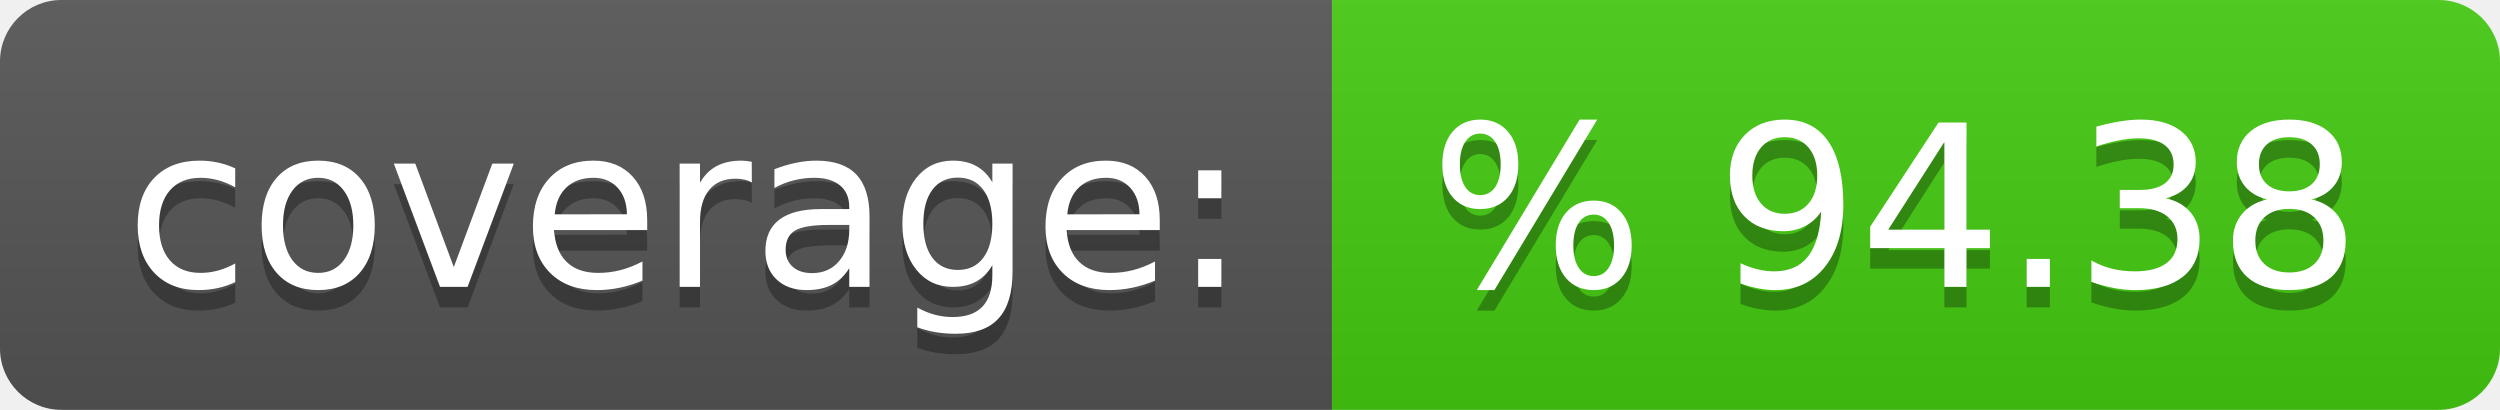
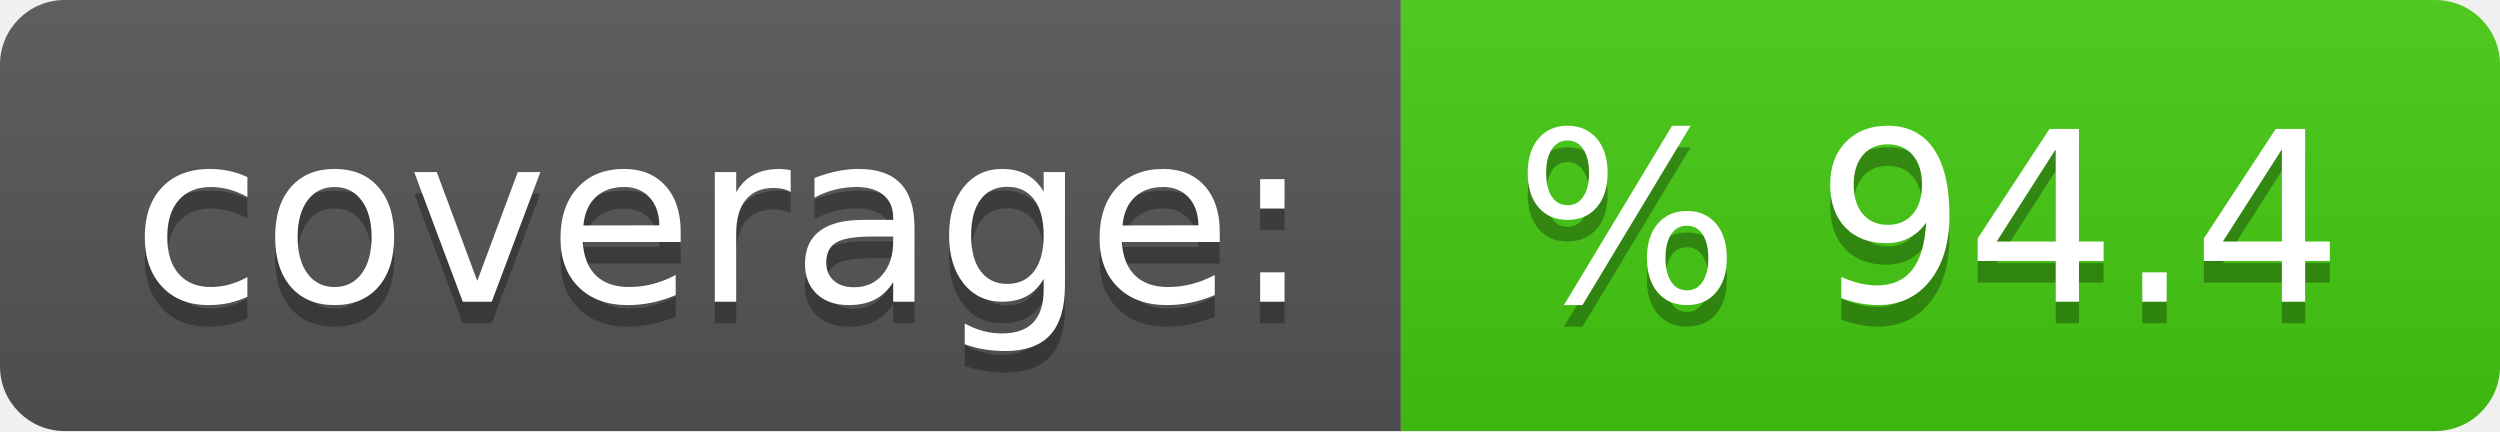
- <svg xmlns="http://www.w3.org/2000/svg" width="122" height="20" role="img" aria-label="coverage:: % 94.38">
+ <svg xmlns="http://www.w3.org/2000/svg" width="116" height="20" role="img" aria-label="coverage:: % 94.4">
  <linearGradient id="s" x2="0" y2="100%">
    <stop offset="0" stop-color="#bbb" stop-opacity=".1" />
    <stop offset="1" stop-opacity=".1" />
  </linearGradient>
  <clipPath id="r">
-     <rect width="122" height="20" rx="3" fill="#fff" />
+     <rect width="116" height="20" rx="3" fill="#fff" />
  </clipPath>
  <g clip-path="url(#r)">
    <rect width="65" height="20" fill="#555" />
-     <rect x="65" width="57" height="20" fill="#4c1" />
-     <rect width="122" height="20" fill="url(#s)" />
+     <rect x="65" width="51" height="20" fill="#4c1" />
+     <rect width="116" height="20" fill="url(#s)" />
  </g>
  <g fill="#fff" text-anchor="middle" font-family="Verdana,Geneva,DejaVu Sans,sans-serif" text-rendering="geometricPrecision" font-size="110">
    <text aria-hidden="true" x="335" y="150" fill="#010101" fill-opacity=".3" transform="scale(.1)" textLength="550">coverage:</text>
    <text x="335" y="140" transform="scale(.1)" fill="#fff" textLength="550">coverage:</text>
-     <text aria-hidden="true" x="925" y="150" fill="#010101" fill-opacity=".3" transform="scale(.1)" textLength="470">% 94.38</text>
-     <text x="925" y="140" transform="scale(.1)" fill="#fff" textLength="470">% 94.38</text>
+     <text aria-hidden="true" x="895" y="150" fill="#010101" fill-opacity=".3" transform="scale(.1)" textLength="410">% 94.4</text>
+     <text x="895" y="140" transform="scale(.1)" fill="#fff" textLength="410">% 94.4</text>
  </g>
</svg>
